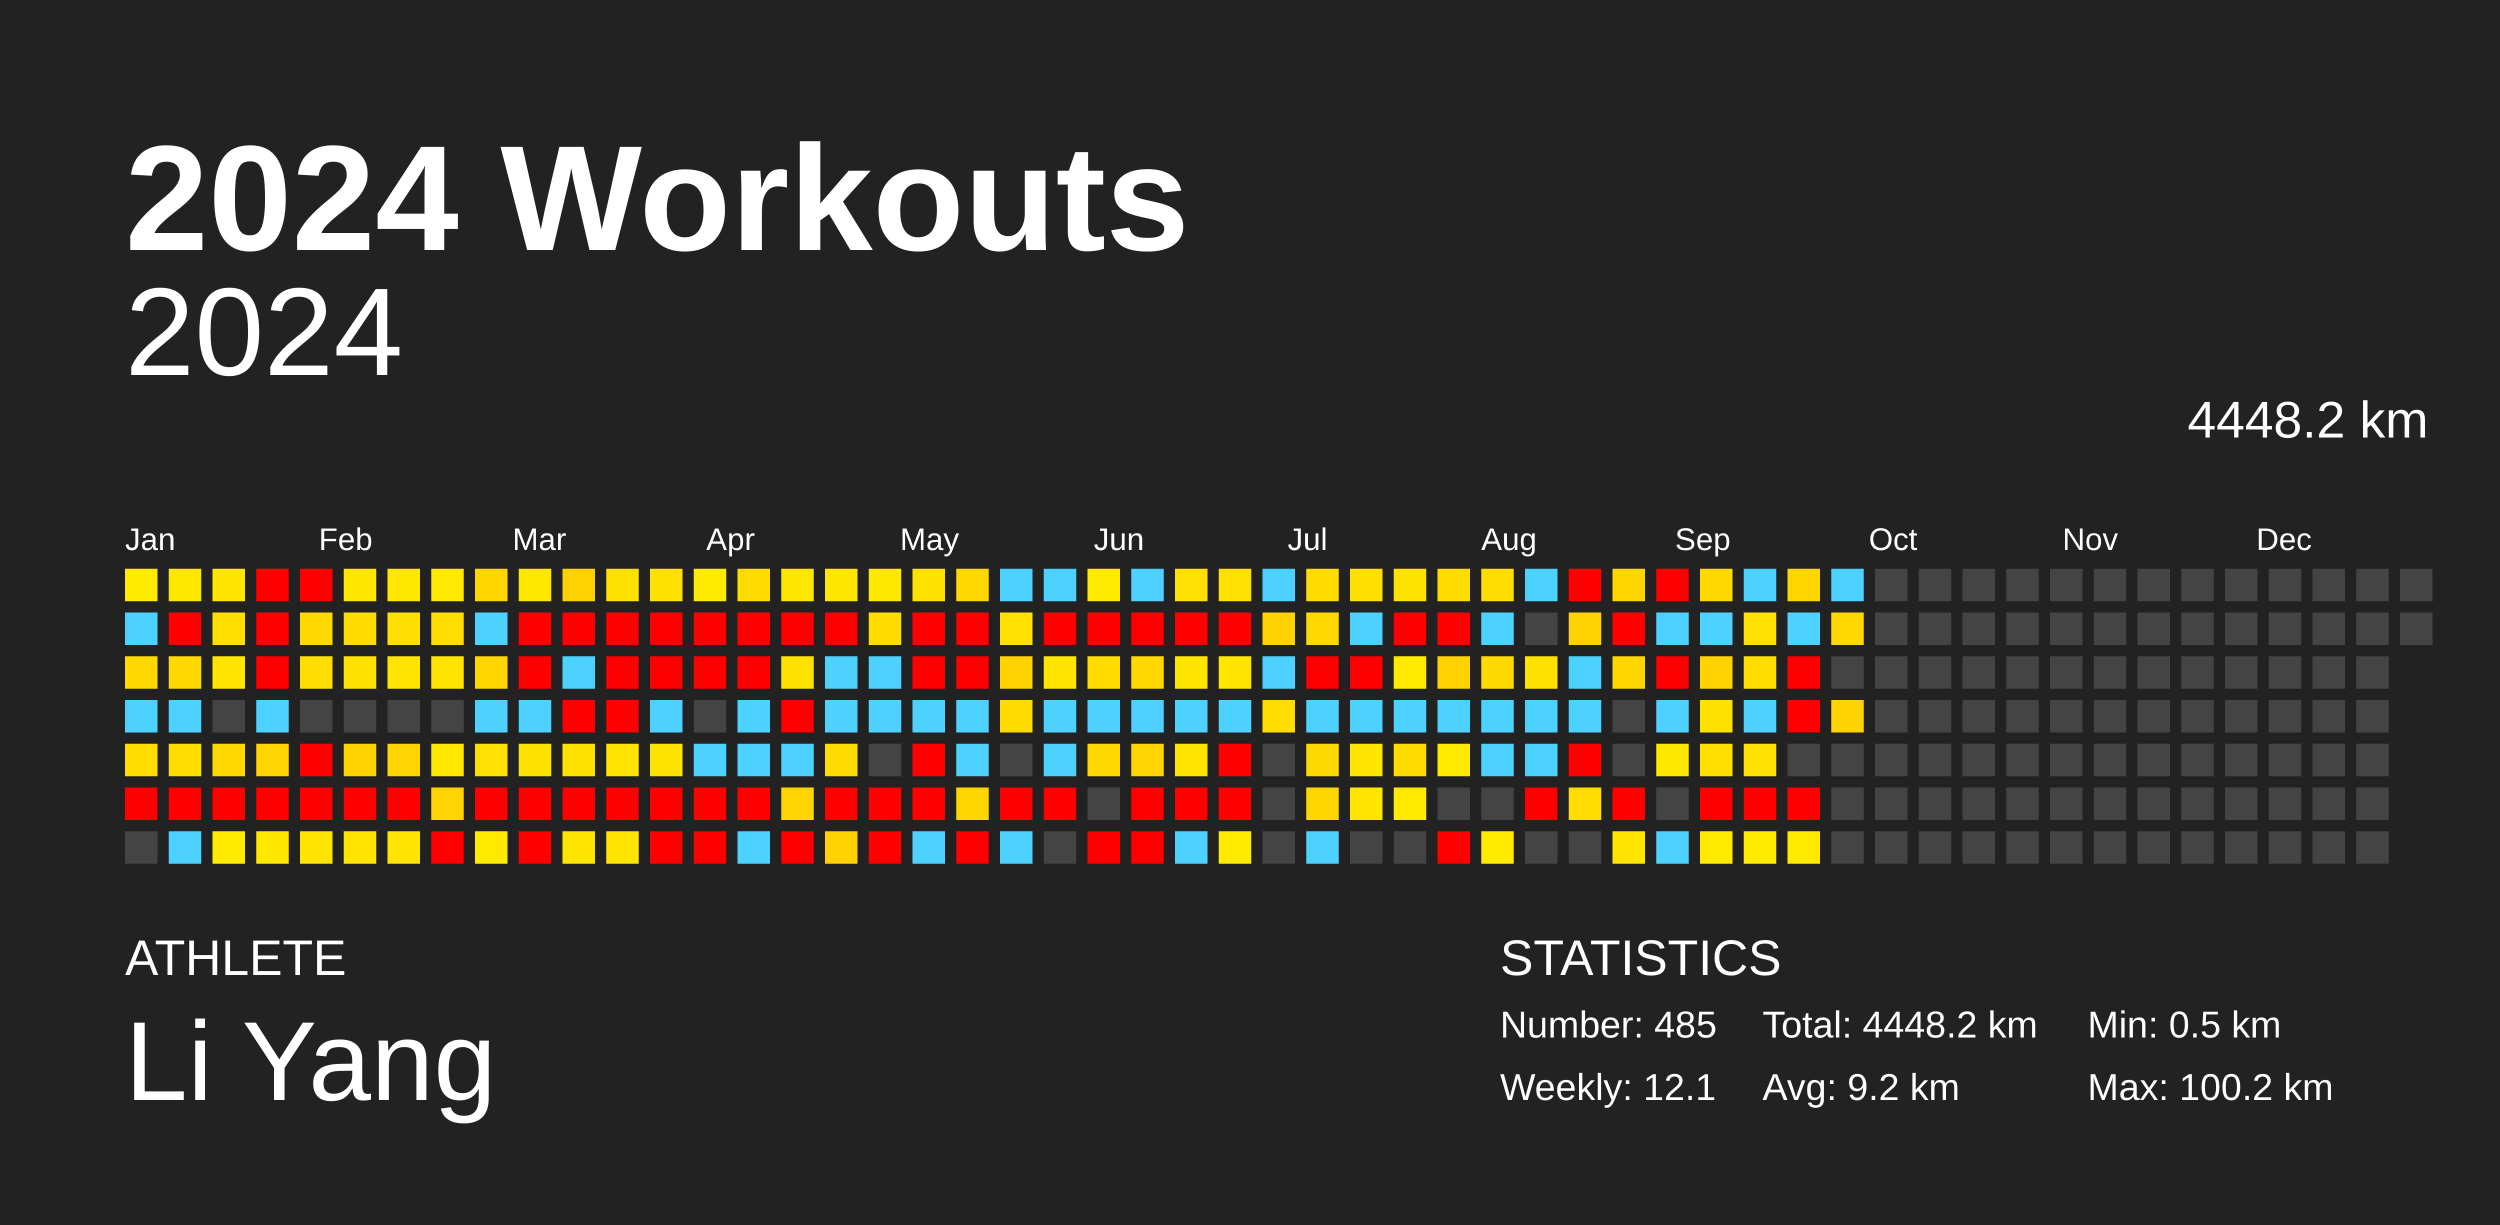
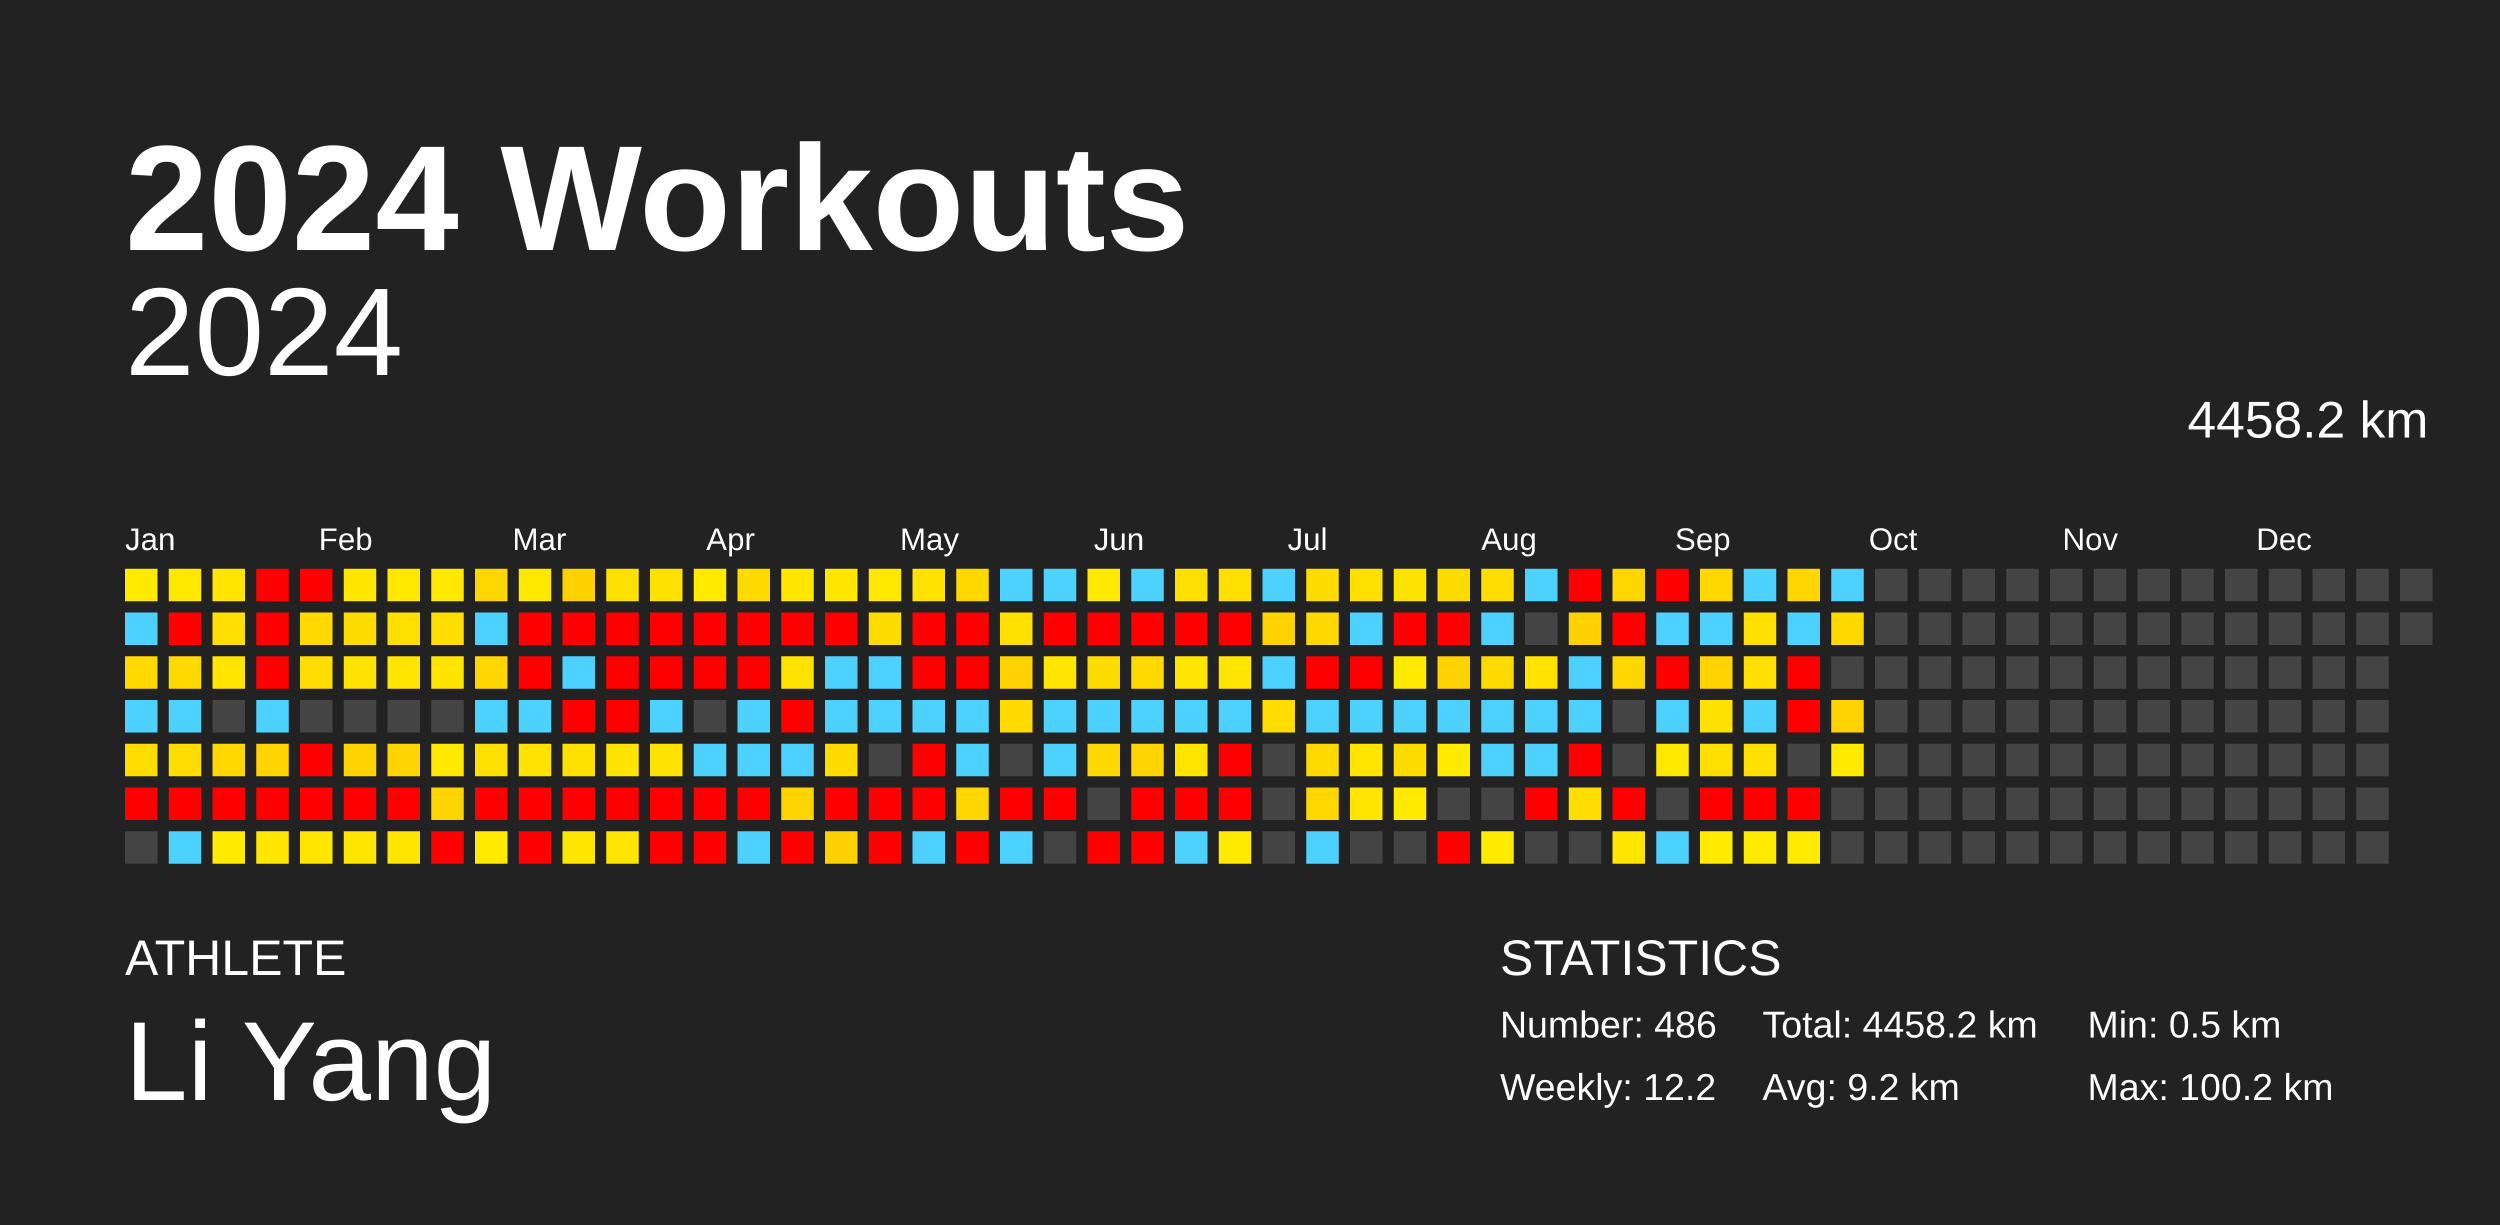
<svg xmlns="http://www.w3.org/2000/svg" baseProfile="full" height="98mm" version="1.1" viewBox="0,0,200,98" width="200mm">
  <defs />
  <rect fill="#222222" height="98" width="200" x="0" y="0" />
  <text fill="#FFFFFF" style="font-size:12px; font-family:Arial; font-weight:bold;" x="10" y="20">2024 Workouts</text>
  <text fill="#FFFFFF" style="font-size:4px; font-family:Arial" x="10" y="78">ATHLETE</text>
  <text fill="#FFFFFF" style="font-size:9px; font-family:Arial" x="10" y="88">Li Yang</text>
  <text fill="#FFFFFF" style="font-size:4px; font-family:Arial" x="120" y="78">STATISTICS</text>
-   <text fill="#FFFFFF" style="font-size:3px; font-family:Arial" x="120" y="83">Number: 485</text>
-   <text fill="#FFFFFF" style="font-size:3px; font-family:Arial" x="120" y="88">Weekly: 12.1</text>
-   <text fill="#FFFFFF" style="font-size:3px; font-family:Arial" x="141" y="83">Total: 4448.2 km</text>
+   <text fill="#FFFFFF" style="font-size:3px; font-family:Arial" x="120" y="83">Number: 486</text>
+   <text fill="#FFFFFF" style="font-size:3px; font-family:Arial" x="120" y="88">Weekly: 12.2</text>
+   <text fill="#FFFFFF" style="font-size:3px; font-family:Arial" x="141" y="83">Total: 4458.2 km</text>
  <text fill="#FFFFFF" style="font-size:3px; font-family:Arial" x="141" y="88">Avg: 9.2 km</text>
  <text fill="#FFFFFF" style="font-size:3px; font-family:Arial" x="167" y="83">Min: 0.5 km</text>
  <text fill="#FFFFFF" style="font-size:3px; font-family:Arial" x="167" y="88">Max: 100.2 km</text>
  <text alignment-baseline="hanging" fill="#FFFFFF" style="font-size:10.0px; font-family:Arial;" x="10" y="30">2024</text>
-   <text alignment-baseline="hanging" fill="#FFFFFF" style="font-size:4.125px; font-family:Arial;" x="175" y="35">4448.2 km</text>
+   <text alignment-baseline="hanging" fill="#FFFFFF" style="font-size:4.125px; font-family:Arial;" x="175" y="35">4458.2 km</text>
  <text fill="#FFFFFF" style="font-size:2.5px; font-family:Arial" x="10.0" y="44">Jan</text>
  <text fill="#FFFFFF" style="font-size:2.5px; font-family:Arial" x="25.5" y="44">Feb</text>
  <text fill="#FFFFFF" style="font-size:2.5px; font-family:Arial" x="41.0" y="44">Mar</text>
  <text fill="#FFFFFF" style="font-size:2.5px; font-family:Arial" x="56.5" y="44">Apr</text>
  <text fill="#FFFFFF" style="font-size:2.5px; font-family:Arial" x="72.0" y="44">May</text>
  <text fill="#FFFFFF" style="font-size:2.5px; font-family:Arial" x="87.5" y="44">Jun</text>
  <text fill="#FFFFFF" style="font-size:2.5px; font-family:Arial" x="103.0" y="44">Jul</text>
  <text fill="#FFFFFF" style="font-size:2.5px; font-family:Arial" x="118.5" y="44">Aug</text>
  <text fill="#FFFFFF" style="font-size:2.5px; font-family:Arial" x="134.0" y="44">Sep</text>
  <text fill="#FFFFFF" style="font-size:2.5px; font-family:Arial" x="149.5" y="44">Oct</text>
  <text fill="#FFFFFF" style="font-size:2.5px; font-family:Arial" x="165.0" y="44">Nov</text>
  <text fill="#FFFFFF" style="font-size:2.5px; font-family:Arial" x="180.5" y="44">Dec</text>
  <rect fill="#ffea00" height="2.6" width="2.6" x="10.0" y="45.5" />
  <rect fill="#4dd2ff" height="2.6" width="2.6" x="10.0" y="49.0" />
  <rect fill="#ffd900" height="2.6" width="2.6" x="10.0" y="52.5" />
  <rect fill="#4dd2ff" height="2.6" width="2.6" x="10.0" y="56.0" />
  <rect fill="#ffdd00" height="2.6" width="2.6" x="10.0" y="59.5" />
  <rect fill="red" height="2.6" width="2.6" x="10.0" y="63.0" />
  <rect fill="#444444" height="2.6" width="2.6" x="10.0" y="66.5" />
  <rect fill="#ffe800" height="2.6" width="2.6" x="13.5" y="45.5" />
  <rect fill="red" height="2.6" width="2.6" x="13.5" y="49.0" />
  <rect fill="#ffd900" height="2.6" width="2.6" x="13.5" y="52.5" />
  <rect fill="#4dd2ff" height="2.6" width="2.6" x="13.5" y="56.0" />
  <rect fill="#ffdd00" height="2.6" width="2.6" x="13.5" y="59.5" />
  <rect fill="red" height="2.6" width="2.6" x="13.5" y="63.0" />
  <rect fill="#4dd2ff" height="2.6" width="2.6" x="13.5" y="66.5" />
  <rect fill="#ffe500" height="2.6" width="2.6" x="17.0" y="45.5" />
  <rect fill="#ffdf00" height="2.6" width="2.6" x="17.0" y="49.0" />
  <rect fill="#ffe500" height="2.6" width="2.6" x="17.0" y="52.5" />
  <rect fill="#444444" height="2.6" width="2.6" x="17.0" y="56.0" />
  <rect fill="#ffd800" height="2.6" width="2.6" x="17.0" y="59.5" />
  <rect fill="red" height="2.6" width="2.6" x="17.0" y="63.0" />
  <rect fill="#ffea00" height="2.6" width="2.6" x="17.0" y="66.5" />
  <rect fill="red" height="2.6" width="2.6" x="20.5" y="45.5" />
  <rect fill="red" height="2.6" width="2.6" x="20.5" y="49.0" />
  <rect fill="red" height="2.6" width="2.6" x="20.5" y="52.5" />
  <rect fill="#4dd2ff" height="2.6" width="2.6" x="20.5" y="56.0" />
  <rect fill="#ffd400" height="2.6" width="2.6" x="20.5" y="59.5" />
  <rect fill="red" height="2.6" width="2.6" x="20.5" y="63.0" />
  <rect fill="#ffe700" height="2.6" width="2.6" x="20.5" y="66.5" />
  <rect fill="red" height="2.6" width="2.6" x="24.0" y="45.5" />
  <rect fill="#ffd900" height="2.6" width="2.6" x="24.0" y="49.0" />
  <rect fill="#ffdd00" height="2.6" width="2.6" x="24.0" y="52.5" />
  <rect fill="#444444" height="2.6" width="2.6" x="24.0" y="56.0" />
  <rect fill="red" height="2.6" width="2.6" x="24.0" y="59.5" />
  <rect fill="red" height="2.6" width="2.6" x="24.0" y="63.0" />
  <rect fill="#ffe500" height="2.6" width="2.6" x="24.0" y="66.5" />
  <rect fill="#ffe700" height="2.6" width="2.6" x="27.5" y="45.5" />
  <rect fill="#ffdc00" height="2.6" width="2.6" x="27.5" y="49.0" />
  <rect fill="#ffe200" height="2.6" width="2.6" x="27.5" y="52.5" />
  <rect fill="#444444" height="2.6" width="2.6" x="27.5" y="56.0" />
  <rect fill="#ffd300" height="2.6" width="2.6" x="27.5" y="59.5" />
  <rect fill="red" height="2.6" width="2.6" x="27.5" y="63.0" />
  <rect fill="#ffe500" height="2.6" width="2.6" x="27.5" y="66.5" />
  <rect fill="#ffe800" height="2.6" width="2.6" x="31.0" y="45.5" />
  <rect fill="#ffdf00" height="2.6" width="2.6" x="31.0" y="49.0" />
  <rect fill="#ffe500" height="2.6" width="2.6" x="31.0" y="52.5" />
  <rect fill="#444444" height="2.6" width="2.6" x="31.0" y="56.0" />
  <rect fill="#ffd400" height="2.6" width="2.6" x="31.0" y="59.5" />
  <rect fill="red" height="2.6" width="2.6" x="31.0" y="63.0" />
  <rect fill="#ffe500" height="2.6" width="2.6" x="31.0" y="66.5" />
  <rect fill="#ffe900" height="2.6" width="2.6" x="34.5" y="45.5" />
  <rect fill="#ffdd00" height="2.6" width="2.6" x="34.5" y="49.0" />
  <rect fill="#ffe400" height="2.6" width="2.6" x="34.5" y="52.5" />
  <rect fill="#444444" height="2.6" width="2.6" x="34.5" y="56.0" />
  <rect fill="#ffe800" height="2.6" width="2.6" x="34.5" y="59.5" />
  <rect fill="#ffd400" height="2.6" width="2.6" x="34.5" y="63.0" />
  <rect fill="red" height="2.6" width="2.6" x="34.5" y="66.5" />
  <rect fill="#ffd700" height="2.6" width="2.6" x="38.0" y="45.5" />
  <rect fill="#4dd2ff" height="2.6" width="2.6" x="38.0" y="49.0" />
  <rect fill="#ffd600" height="2.6" width="2.6" x="38.0" y="52.5" />
  <rect fill="#4dd2ff" height="2.6" width="2.6" x="38.0" y="56.0" />
  <rect fill="#ffe000" height="2.6" width="2.6" x="38.0" y="59.5" />
  <rect fill="red" height="2.6" width="2.6" x="38.0" y="63.0" />
  <rect fill="#ffea00" height="2.6" width="2.6" x="38.0" y="66.5" />
  <rect fill="#ffe800" height="2.6" width="2.6" x="41.5" y="45.5" />
  <rect fill="red" height="2.6" width="2.6" x="41.5" y="49.0" />
  <rect fill="red" height="2.6" width="2.6" x="41.5" y="52.5" />
  <rect fill="#4dd2ff" height="2.6" width="2.6" x="41.5" y="56.0" />
  <rect fill="#ffe200" height="2.6" width="2.6" x="41.5" y="59.5" />
  <rect fill="red" height="2.6" width="2.6" x="41.5" y="63.0" />
  <rect fill="red" height="2.6" width="2.6" x="41.5" y="66.5" />
  <rect fill="#ffd100" height="2.6" width="2.6" x="45.0" y="45.5" />
  <rect fill="red" height="2.6" width="2.6" x="45.0" y="49.0" />
  <rect fill="#4dd2ff" height="2.6" width="2.6" x="45.0" y="52.5" />
  <rect fill="red" height="2.6" width="2.6" x="45.0" y="56.0" />
  <rect fill="#ffe100" height="2.6" width="2.6" x="45.0" y="59.5" />
  <rect fill="red" height="2.6" width="2.6" x="45.0" y="63.0" />
  <rect fill="#ffe600" height="2.6" width="2.6" x="45.0" y="66.5" />
  <rect fill="#ffe100" height="2.6" width="2.6" x="48.5" y="45.5" />
  <rect fill="red" height="2.6" width="2.6" x="48.5" y="49.0" />
  <rect fill="red" height="2.6" width="2.6" x="48.5" y="52.5" />
  <rect fill="red" height="2.6" width="2.6" x="48.5" y="56.0" />
  <rect fill="#ffe400" height="2.6" width="2.6" x="48.5" y="59.5" />
  <rect fill="red" height="2.6" width="2.6" x="48.5" y="63.0" />
  <rect fill="#ffe500" height="2.6" width="2.6" x="48.5" y="66.5" />
  <rect fill="#ffe100" height="2.6" width="2.6" x="52.0" y="45.5" />
  <rect fill="red" height="2.6" width="2.6" x="52.0" y="49.0" />
  <rect fill="red" height="2.6" width="2.6" x="52.0" y="52.5" />
  <rect fill="#4dd2ff" height="2.6" width="2.6" x="52.0" y="56.0" />
  <rect fill="#ffe300" height="2.6" width="2.6" x="52.0" y="59.5" />
  <rect fill="red" height="2.6" width="2.6" x="52.0" y="63.0" />
  <rect fill="red" height="2.6" width="2.6" x="52.0" y="66.5" />
  <rect fill="#ffea00" height="2.6" width="2.6" x="55.5" y="45.5" />
  <rect fill="red" height="2.6" width="2.6" x="55.5" y="49.0" />
  <rect fill="red" height="2.6" width="2.6" x="55.5" y="52.5" />
  <rect fill="#444444" height="2.6" width="2.6" x="55.5" y="56.0" />
  <rect fill="#4dd2ff" height="2.6" width="2.6" x="55.5" y="59.5" />
  <rect fill="red" height="2.6" width="2.6" x="55.5" y="63.0" />
  <rect fill="red" height="2.6" width="2.6" x="55.5" y="66.5" />
  <rect fill="#ffdb00" height="2.6" width="2.6" x="59.0" y="45.5" />
  <rect fill="red" height="2.6" width="2.6" x="59.0" y="49.0" />
  <rect fill="red" height="2.6" width="2.6" x="59.0" y="52.5" />
  <rect fill="#4dd2ff" height="2.6" width="2.6" x="59.0" y="56.0" />
  <rect fill="#4dd2ff" height="2.6" width="2.6" x="59.0" y="59.5" />
  <rect fill="red" height="2.6" width="2.6" x="59.0" y="63.0" />
  <rect fill="#4dd2ff" height="2.6" width="2.6" x="59.0" y="66.5" />
  <rect fill="#ffe700" height="2.6" width="2.6" x="62.5" y="45.5" />
  <rect fill="red" height="2.6" width="2.6" x="62.5" y="49.0" />
  <rect fill="#ffe200" height="2.6" width="2.6" x="62.5" y="52.5" />
  <rect fill="red" height="2.6" width="2.6" x="62.5" y="56.0" />
  <rect fill="#4dd2ff" height="2.6" width="2.6" x="62.5" y="59.5" />
  <rect fill="#ffd400" height="2.6" width="2.6" x="62.5" y="63.0" />
  <rect fill="red" height="2.6" width="2.6" x="62.5" y="66.5" />
  <rect fill="#ffe700" height="2.6" width="2.6" x="66.0" y="45.5" />
  <rect fill="red" height="2.6" width="2.6" x="66.0" y="49.0" />
  <rect fill="#4dd2ff" height="2.6" width="2.6" x="66.0" y="52.5" />
  <rect fill="#4dd2ff" height="2.6" width="2.6" x="66.0" y="56.0" />
  <rect fill="#ffdb00" height="2.6" width="2.6" x="66.0" y="59.5" />
  <rect fill="red" height="2.6" width="2.6" x="66.0" y="63.0" />
  <rect fill="#ffd100" height="2.6" width="2.6" x="66.0" y="66.5" />
  <rect fill="#ffe800" height="2.6" width="2.6" x="69.5" y="45.5" />
  <rect fill="#ffdc00" height="2.6" width="2.6" x="69.5" y="49.0" />
  <rect fill="#4dd2ff" height="2.6" width="2.6" x="69.5" y="52.5" />
  <rect fill="#4dd2ff" height="2.6" width="2.6" x="69.5" y="56.0" />
  <rect fill="#444444" height="2.6" width="2.6" x="69.5" y="59.5" />
  <rect fill="red" height="2.6" width="2.6" x="69.5" y="63.0" />
  <rect fill="red" height="2.6" width="2.6" x="69.5" y="66.5" />
  <rect fill="#ffe200" height="2.6" width="2.6" x="73.0" y="45.5" />
  <rect fill="red" height="2.6" width="2.6" x="73.0" y="49.0" />
  <rect fill="red" height="2.6" width="2.6" x="73.0" y="52.5" />
  <rect fill="#4dd2ff" height="2.6" width="2.6" x="73.0" y="56.0" />
  <rect fill="red" height="2.6" width="2.6" x="73.0" y="59.5" />
  <rect fill="red" height="2.6" width="2.6" x="73.0" y="63.0" />
  <rect fill="#4dd2ff" height="2.6" width="2.6" x="73.0" y="66.5" />
  <rect fill="#ffd800" height="2.6" width="2.6" x="76.5" y="45.5" />
  <rect fill="red" height="2.6" width="2.6" x="76.5" y="49.0" />
  <rect fill="red" height="2.6" width="2.6" x="76.5" y="52.5" />
  <rect fill="#4dd2ff" height="2.6" width="2.6" x="76.5" y="56.0" />
  <rect fill="#4dd2ff" height="2.6" width="2.6" x="76.5" y="59.5" />
  <rect fill="#ffd600" height="2.6" width="2.6" x="76.5" y="63.0" />
  <rect fill="red" height="2.6" width="2.6" x="76.5" y="66.5" />
  <rect fill="#4dd2ff" height="2.6" width="2.6" x="80.0" y="45.5" />
  <rect fill="#ffe000" height="2.6" width="2.6" x="80.0" y="49.0" />
  <rect fill="#ffd200" height="2.6" width="2.6" x="80.0" y="52.5" />
  <rect fill="#ffdb00" height="2.6" width="2.6" x="80.0" y="56.0" />
  <rect fill="#444444" height="2.6" width="2.6" x="80.0" y="59.5" />
  <rect fill="red" height="2.6" width="2.6" x="80.0" y="63.0" />
  <rect fill="#4dd2ff" height="2.6" width="2.6" x="80.0" y="66.5" />
  <rect fill="#4dd2ff" height="2.6" width="2.6" x="83.5" y="45.5" />
  <rect fill="red" height="2.6" width="2.6" x="83.5" y="49.0" />
  <rect fill="#ffe600" height="2.6" width="2.6" x="83.5" y="52.5" />
  <rect fill="#4dd2ff" height="2.6" width="2.6" x="83.5" y="56.0" />
  <rect fill="#4dd2ff" height="2.6" width="2.6" x="83.5" y="59.5" />
  <rect fill="red" height="2.6" width="2.6" x="83.5" y="63.0" />
  <rect fill="#444444" height="2.6" width="2.6" x="83.5" y="66.5" />
  <rect fill="#ffe900" height="2.6" width="2.6" x="87.0" y="45.5" />
  <rect fill="red" height="2.6" width="2.6" x="87.0" y="49.0" />
  <rect fill="#ffdc00" height="2.6" width="2.6" x="87.0" y="52.5" />
  <rect fill="#4dd2ff" height="2.6" width="2.6" x="87.0" y="56.0" />
  <rect fill="#ffd800" height="2.6" width="2.6" x="87.0" y="59.5" />
  <rect fill="#444444" height="2.6" width="2.6" x="87.0" y="63.0" />
  <rect fill="red" height="2.6" width="2.6" x="87.0" y="66.5" />
  <rect fill="#4dd2ff" height="2.6" width="2.6" x="90.5" y="45.5" />
  <rect fill="red" height="2.6" width="2.6" x="90.5" y="49.0" />
  <rect fill="#ffd900" height="2.6" width="2.6" x="90.5" y="52.5" />
  <rect fill="#4dd2ff" height="2.6" width="2.6" x="90.5" y="56.0" />
  <rect fill="#ffd400" height="2.6" width="2.6" x="90.5" y="59.5" />
  <rect fill="red" height="2.6" width="2.6" x="90.5" y="63.0" />
  <rect fill="red" height="2.6" width="2.6" x="90.5" y="66.5" />
  <rect fill="#ffe000" height="2.6" width="2.6" x="94.0" y="45.5" />
  <rect fill="red" height="2.6" width="2.6" x="94.0" y="49.0" />
  <rect fill="#ffe600" height="2.6" width="2.6" x="94.0" y="52.5" />
  <rect fill="#4dd2ff" height="2.6" width="2.6" x="94.0" y="56.0" />
  <rect fill="#ffe500" height="2.6" width="2.6" x="94.0" y="59.5" />
  <rect fill="red" height="2.6" width="2.6" x="94.0" y="63.0" />
  <rect fill="#4dd2ff" height="2.6" width="2.6" x="94.0" y="66.5" />
  <rect fill="#ffe000" height="2.6" width="2.6" x="97.5" y="45.5" />
  <rect fill="red" height="2.6" width="2.6" x="97.5" y="49.0" />
  <rect fill="#ffe600" height="2.6" width="2.6" x="97.5" y="52.5" />
  <rect fill="#4dd2ff" height="2.6" width="2.6" x="97.5" y="56.0" />
  <rect fill="red" height="2.6" width="2.6" x="97.5" y="59.5" />
  <rect fill="red" height="2.6" width="2.6" x="97.5" y="63.0" />
  <rect fill="#ffea00" height="2.6" width="2.6" x="97.5" y="66.5" />
  <rect fill="#4dd2ff" height="2.6" width="2.6" x="101.0" y="45.5" />
  <rect fill="#ffd200" height="2.6" width="2.6" x="101.0" y="49.0" />
  <rect fill="#4dd2ff" height="2.6" width="2.6" x="101.0" y="52.5" />
  <rect fill="#ffdd00" height="2.6" width="2.6" x="101.0" y="56.0" />
  <rect fill="#444444" height="2.6" width="2.6" x="101.0" y="59.5" />
  <rect fill="#444444" height="2.6" width="2.6" x="101.0" y="63.0" />
  <rect fill="#444444" height="2.6" width="2.6" x="101.0" y="66.5" />
  <rect fill="#ffdc00" height="2.6" width="2.6" x="104.5" y="45.5" />
  <rect fill="#ffd800" height="2.6" width="2.6" x="104.5" y="49.0" />
  <rect fill="red" height="2.6" width="2.6" x="104.5" y="52.5" />
  <rect fill="#4dd2ff" height="2.6" width="2.6" x="104.5" y="56.0" />
  <rect fill="#ffda00" height="2.6" width="2.6" x="104.5" y="59.5" />
  <rect fill="#ffd700" height="2.6" width="2.6" x="104.5" y="63.0" />
  <rect fill="#4dd2ff" height="2.6" width="2.6" x="104.5" y="66.5" />
  <rect fill="#ffdf00" height="2.6" width="2.6" x="108.0" y="45.5" />
  <rect fill="#4dd2ff" height="2.6" width="2.6" x="108.0" y="49.0" />
  <rect fill="red" height="2.6" width="2.6" x="108.0" y="52.5" />
  <rect fill="#4dd2ff" height="2.6" width="2.6" x="108.0" y="56.0" />
  <rect fill="#ffe500" height="2.6" width="2.6" x="108.0" y="59.5" />
  <rect fill="#ffe500" height="2.6" width="2.6" x="108.0" y="63.0" />
  <rect fill="#444444" height="2.6" width="2.6" x="108.0" y="66.5" />
  <rect fill="#ffe300" height="2.6" width="2.6" x="111.5" y="45.5" />
  <rect fill="red" height="2.6" width="2.6" x="111.5" y="49.0" />
  <rect fill="#ffea00" height="2.6" width="2.6" x="111.5" y="52.5" />
  <rect fill="#4dd2ff" height="2.6" width="2.6" x="111.5" y="56.0" />
  <rect fill="#ffdc00" height="2.6" width="2.6" x="111.5" y="59.5" />
  <rect fill="#ffea00" height="2.6" width="2.6" x="111.5" y="63.0" />
  <rect fill="#444444" height="2.6" width="2.6" x="111.5" y="66.5" />
  <rect fill="#ffdc00" height="2.6" width="2.6" x="115.0" y="45.5" />
  <rect fill="red" height="2.6" width="2.6" x="115.0" y="49.0" />
  <rect fill="#ffd200" height="2.6" width="2.6" x="115.0" y="52.5" />
  <rect fill="#4dd2ff" height="2.6" width="2.6" x="115.0" y="56.0" />
  <rect fill="#ffea00" height="2.6" width="2.6" x="115.0" y="59.5" />
  <rect fill="#444444" height="2.6" width="2.6" x="115.0" y="63.0" />
  <rect fill="red" height="2.6" width="2.6" x="115.0" y="66.5" />
  <rect fill="#ffdd00" height="2.6" width="2.6" x="118.5" y="45.5" />
  <rect fill="#4dd2ff" height="2.6" width="2.6" x="118.5" y="49.0" />
  <rect fill="#ffda00" height="2.6" width="2.6" x="118.5" y="52.5" />
  <rect fill="#4dd2ff" height="2.6" width="2.6" x="118.5" y="56.0" />
  <rect fill="#4dd2ff" height="2.6" width="2.6" x="118.5" y="59.5" />
  <rect fill="#444444" height="2.6" width="2.6" x="118.5" y="63.0" />
  <rect fill="#ffea00" height="2.6" width="2.6" x="118.5" y="66.5" />
  <rect fill="#4dd2ff" height="2.6" width="2.6" x="122.0" y="45.5" />
  <rect fill="#444444" height="2.6" width="2.6" x="122.0" y="49.0" />
  <rect fill="#ffe200" height="2.6" width="2.6" x="122.0" y="52.5" />
  <rect fill="#4dd2ff" height="2.6" width="2.6" x="122.0" y="56.0" />
  <rect fill="#4dd2ff" height="2.6" width="2.6" x="122.0" y="59.5" />
  <rect fill="red" height="2.6" width="2.6" x="122.0" y="63.0" />
  <rect fill="#444444" height="2.6" width="2.6" x="122.0" y="66.5" />
  <rect fill="red" height="2.6" width="2.6" x="125.5" y="45.5" />
  <rect fill="#ffd100" height="2.6" width="2.6" x="125.5" y="49.0" />
  <rect fill="#4dd2ff" height="2.6" width="2.6" x="125.5" y="52.5" />
  <rect fill="#4dd2ff" height="2.6" width="2.6" x="125.5" y="56.0" />
  <rect fill="red" height="2.6" width="2.6" x="125.5" y="59.5" />
  <rect fill="#ffdd00" height="2.6" width="2.6" x="125.5" y="63.0" />
  <rect fill="#444444" height="2.6" width="2.6" x="125.5" y="66.5" />
  <rect fill="#ffd700" height="2.6" width="2.6" x="129.0" y="45.5" />
  <rect fill="red" height="2.6" width="2.6" x="129.0" y="49.0" />
  <rect fill="#ffd600" height="2.6" width="2.6" x="129.0" y="52.5" />
  <rect fill="#444444" height="2.6" width="2.6" x="129.0" y="56.0" />
  <rect fill="#444444" height="2.6" width="2.6" x="129.0" y="59.5" />
  <rect fill="red" height="2.6" width="2.6" x="129.0" y="63.0" />
  <rect fill="#ffe500" height="2.6" width="2.6" x="129.0" y="66.5" />
  <rect fill="red" height="2.6" width="2.6" x="132.5" y="45.5" />
  <rect fill="#4dd2ff" height="2.6" width="2.6" x="132.5" y="49.0" />
  <rect fill="red" height="2.6" width="2.6" x="132.5" y="52.5" />
  <rect fill="#4dd2ff" height="2.6" width="2.6" x="132.5" y="56.0" />
  <rect fill="#ffe800" height="2.6" width="2.6" x="132.5" y="59.5" />
  <rect fill="#444444" height="2.6" width="2.6" x="132.5" y="63.0" />
  <rect fill="#4dd2ff" height="2.6" width="2.6" x="132.5" y="66.5" />
  <rect fill="#ffd800" height="2.6" width="2.6" x="136.0" y="45.5" />
  <rect fill="#4dd2ff" height="2.6" width="2.6" x="136.0" y="49.0" />
  <rect fill="#ffd300" height="2.6" width="2.6" x="136.0" y="52.5" />
  <rect fill="#ffe100" height="2.6" width="2.6" x="136.0" y="56.0" />
  <rect fill="#ffdf00" height="2.6" width="2.6" x="136.0" y="59.5" />
  <rect fill="red" height="2.6" width="2.6" x="136.0" y="63.0" />
  <rect fill="#ffea00" height="2.6" width="2.6" x="136.0" y="66.5" />
  <rect fill="#4dd2ff" height="2.6" width="2.6" x="139.5" y="45.5" />
  <rect fill="#ffe000" height="2.6" width="2.6" x="139.5" y="49.0" />
  <rect fill="#ffde00" height="2.6" width="2.6" x="139.5" y="52.5" />
  <rect fill="#4dd2ff" height="2.6" width="2.6" x="139.5" y="56.0" />
  <rect fill="#ffe000" height="2.6" width="2.6" x="139.5" y="59.5" />
  <rect fill="red" height="2.6" width="2.6" x="139.5" y="63.0" />
  <rect fill="#ffea00" height="2.6" width="2.6" x="139.5" y="66.5" />
  <rect fill="#ffd600" height="2.6" width="2.6" x="143.0" y="45.5" />
  <rect fill="#4dd2ff" height="2.6" width="2.6" x="143.0" y="49.0" />
  <rect fill="red" height="2.6" width="2.6" x="143.0" y="52.5" />
  <rect fill="red" height="2.6" width="2.6" x="143.0" y="56.0" />
  <rect fill="#444444" height="2.6" width="2.6" x="143.0" y="59.5" />
  <rect fill="red" height="2.6" width="2.6" x="143.0" y="63.0" />
  <rect fill="#ffea00" height="2.6" width="2.6" x="143.0" y="66.5" />
  <rect fill="#4dd2ff" height="2.6" width="2.6" x="146.5" y="45.5" />
  <rect fill="#ffd800" height="2.6" width="2.6" x="146.5" y="49.0" />
  <rect fill="#444444" height="2.6" width="2.6" x="146.5" y="52.5" />
  <rect fill="#ffd300" height="2.6" width="2.6" x="146.5" y="56.0" />
-   <rect fill="#444444" height="2.6" width="2.6" x="146.5" y="59.5" />
+   <rect fill="#ffea00" height="2.6" width="2.6" x="146.5" y="59.5" />
  <rect fill="#444444" height="2.6" width="2.6" x="146.5" y="63.0" />
  <rect fill="#444444" height="2.6" width="2.6" x="146.5" y="66.5" />
  <rect fill="#444444" height="2.6" width="2.6" x="150.0" y="45.5" />
  <rect fill="#444444" height="2.6" width="2.6" x="150.0" y="49.0" />
  <rect fill="#444444" height="2.6" width="2.6" x="150.0" y="52.5" />
  <rect fill="#444444" height="2.6" width="2.6" x="150.0" y="56.0" />
  <rect fill="#444444" height="2.6" width="2.6" x="150.0" y="59.5" />
  <rect fill="#444444" height="2.6" width="2.6" x="150.0" y="63.0" />
  <rect fill="#444444" height="2.6" width="2.6" x="150.0" y="66.5" />
  <rect fill="#444444" height="2.6" width="2.6" x="153.5" y="45.5" />
  <rect fill="#444444" height="2.6" width="2.6" x="153.5" y="49.0" />
  <rect fill="#444444" height="2.6" width="2.6" x="153.5" y="52.5" />
  <rect fill="#444444" height="2.6" width="2.6" x="153.5" y="56.0" />
  <rect fill="#444444" height="2.6" width="2.6" x="153.5" y="59.5" />
  <rect fill="#444444" height="2.6" width="2.6" x="153.5" y="63.0" />
  <rect fill="#444444" height="2.6" width="2.6" x="153.5" y="66.5" />
  <rect fill="#444444" height="2.6" width="2.6" x="157.0" y="45.5" />
  <rect fill="#444444" height="2.6" width="2.6" x="157.0" y="49.0" />
  <rect fill="#444444" height="2.6" width="2.6" x="157.0" y="52.5" />
  <rect fill="#444444" height="2.6" width="2.6" x="157.0" y="56.0" />
  <rect fill="#444444" height="2.6" width="2.6" x="157.0" y="59.5" />
  <rect fill="#444444" height="2.6" width="2.6" x="157.0" y="63.0" />
  <rect fill="#444444" height="2.6" width="2.6" x="157.0" y="66.5" />
  <rect fill="#444444" height="2.6" width="2.6" x="160.5" y="45.5" />
  <rect fill="#444444" height="2.6" width="2.6" x="160.5" y="49.0" />
  <rect fill="#444444" height="2.6" width="2.6" x="160.5" y="52.5" />
  <rect fill="#444444" height="2.6" width="2.6" x="160.5" y="56.0" />
  <rect fill="#444444" height="2.6" width="2.6" x="160.5" y="59.5" />
  <rect fill="#444444" height="2.6" width="2.6" x="160.5" y="63.0" />
  <rect fill="#444444" height="2.6" width="2.6" x="160.5" y="66.5" />
  <rect fill="#444444" height="2.6" width="2.6" x="164.0" y="45.5" />
  <rect fill="#444444" height="2.6" width="2.6" x="164.0" y="49.0" />
  <rect fill="#444444" height="2.6" width="2.6" x="164.0" y="52.5" />
  <rect fill="#444444" height="2.6" width="2.6" x="164.0" y="56.0" />
  <rect fill="#444444" height="2.6" width="2.6" x="164.0" y="59.5" />
  <rect fill="#444444" height="2.6" width="2.6" x="164.0" y="63.0" />
  <rect fill="#444444" height="2.6" width="2.6" x="164.0" y="66.5" />
  <rect fill="#444444" height="2.6" width="2.6" x="167.5" y="45.5" />
  <rect fill="#444444" height="2.6" width="2.6" x="167.5" y="49.0" />
  <rect fill="#444444" height="2.6" width="2.6" x="167.5" y="52.5" />
  <rect fill="#444444" height="2.6" width="2.6" x="167.5" y="56.0" />
  <rect fill="#444444" height="2.6" width="2.6" x="167.5" y="59.5" />
  <rect fill="#444444" height="2.6" width="2.6" x="167.5" y="63.0" />
  <rect fill="#444444" height="2.6" width="2.6" x="167.5" y="66.5" />
  <rect fill="#444444" height="2.6" width="2.6" x="171.0" y="45.5" />
  <rect fill="#444444" height="2.6" width="2.6" x="171.0" y="49.0" />
  <rect fill="#444444" height="2.6" width="2.6" x="171.0" y="52.5" />
  <rect fill="#444444" height="2.6" width="2.6" x="171.0" y="56.0" />
  <rect fill="#444444" height="2.6" width="2.6" x="171.0" y="59.5" />
  <rect fill="#444444" height="2.6" width="2.6" x="171.0" y="63.0" />
  <rect fill="#444444" height="2.6" width="2.6" x="171.0" y="66.5" />
  <rect fill="#444444" height="2.6" width="2.6" x="174.5" y="45.5" />
  <rect fill="#444444" height="2.6" width="2.6" x="174.5" y="49.0" />
  <rect fill="#444444" height="2.6" width="2.6" x="174.5" y="52.5" />
  <rect fill="#444444" height="2.6" width="2.6" x="174.5" y="56.0" />
  <rect fill="#444444" height="2.6" width="2.6" x="174.5" y="59.5" />
  <rect fill="#444444" height="2.6" width="2.6" x="174.5" y="63.0" />
  <rect fill="#444444" height="2.6" width="2.6" x="174.5" y="66.5" />
  <rect fill="#444444" height="2.6" width="2.6" x="178.0" y="45.5" />
  <rect fill="#444444" height="2.6" width="2.6" x="178.0" y="49.0" />
  <rect fill="#444444" height="2.6" width="2.6" x="178.0" y="52.5" />
  <rect fill="#444444" height="2.6" width="2.6" x="178.0" y="56.0" />
  <rect fill="#444444" height="2.6" width="2.6" x="178.0" y="59.5" />
  <rect fill="#444444" height="2.6" width="2.6" x="178.0" y="63.0" />
  <rect fill="#444444" height="2.6" width="2.6" x="178.0" y="66.5" />
  <rect fill="#444444" height="2.6" width="2.6" x="181.5" y="45.5" />
  <rect fill="#444444" height="2.6" width="2.6" x="181.5" y="49.0" />
  <rect fill="#444444" height="2.6" width="2.6" x="181.5" y="52.5" />
  <rect fill="#444444" height="2.6" width="2.6" x="181.5" y="56.0" />
  <rect fill="#444444" height="2.6" width="2.6" x="181.5" y="59.5" />
  <rect fill="#444444" height="2.6" width="2.6" x="181.5" y="63.0" />
  <rect fill="#444444" height="2.6" width="2.6" x="181.5" y="66.5" />
  <rect fill="#444444" height="2.6" width="2.6" x="185.0" y="45.5" />
  <rect fill="#444444" height="2.6" width="2.6" x="185.0" y="49.0" />
  <rect fill="#444444" height="2.6" width="2.6" x="185.0" y="52.5" />
  <rect fill="#444444" height="2.6" width="2.6" x="185.0" y="56.0" />
  <rect fill="#444444" height="2.6" width="2.6" x="185.0" y="59.5" />
  <rect fill="#444444" height="2.6" width="2.6" x="185.0" y="63.0" />
  <rect fill="#444444" height="2.6" width="2.6" x="185.0" y="66.5" />
  <rect fill="#444444" height="2.6" width="2.6" x="188.5" y="45.5" />
  <rect fill="#444444" height="2.6" width="2.6" x="188.5" y="49.0" />
  <rect fill="#444444" height="2.6" width="2.6" x="188.5" y="52.5" />
  <rect fill="#444444" height="2.6" width="2.6" x="188.5" y="56.0" />
  <rect fill="#444444" height="2.6" width="2.6" x="188.5" y="59.5" />
  <rect fill="#444444" height="2.6" width="2.6" x="188.5" y="63.0" />
  <rect fill="#444444" height="2.6" width="2.6" x="188.5" y="66.5" />
  <rect fill="#444444" height="2.6" width="2.6" x="192.0" y="45.5" />
  <rect fill="#444444" height="2.6" width="2.6" x="192.0" y="49.0" />
</svg>
